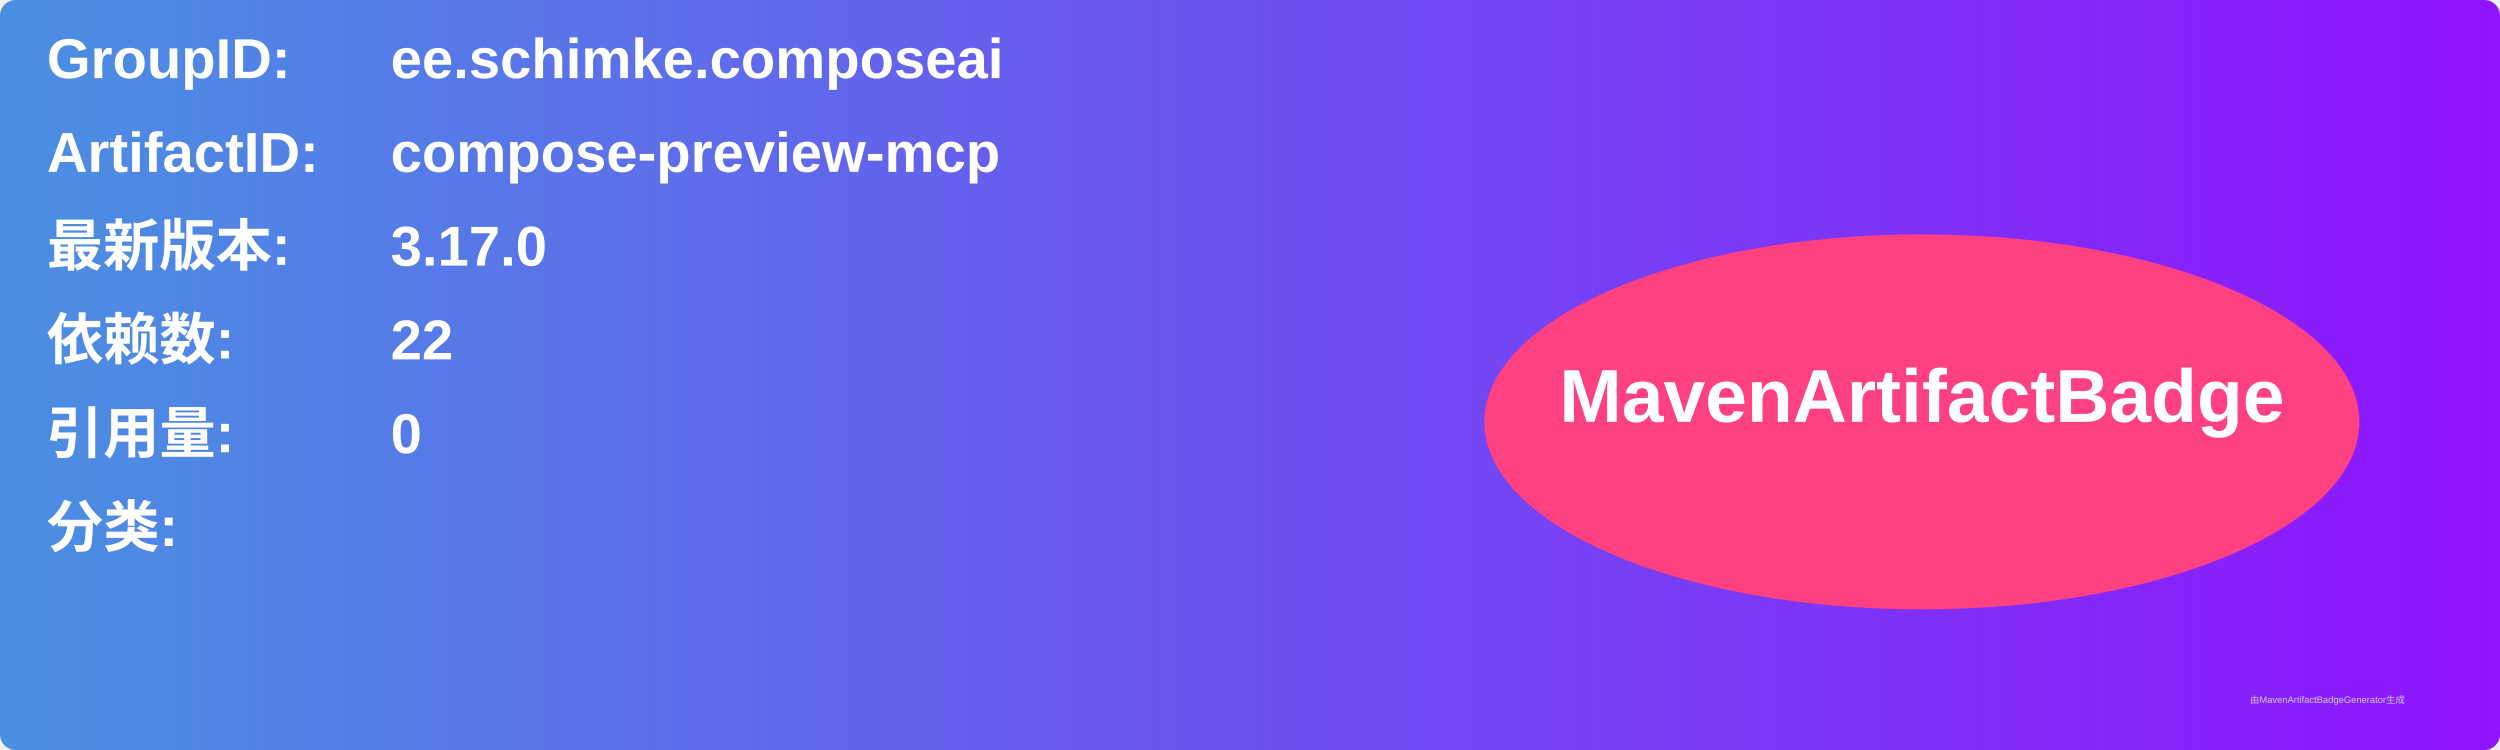
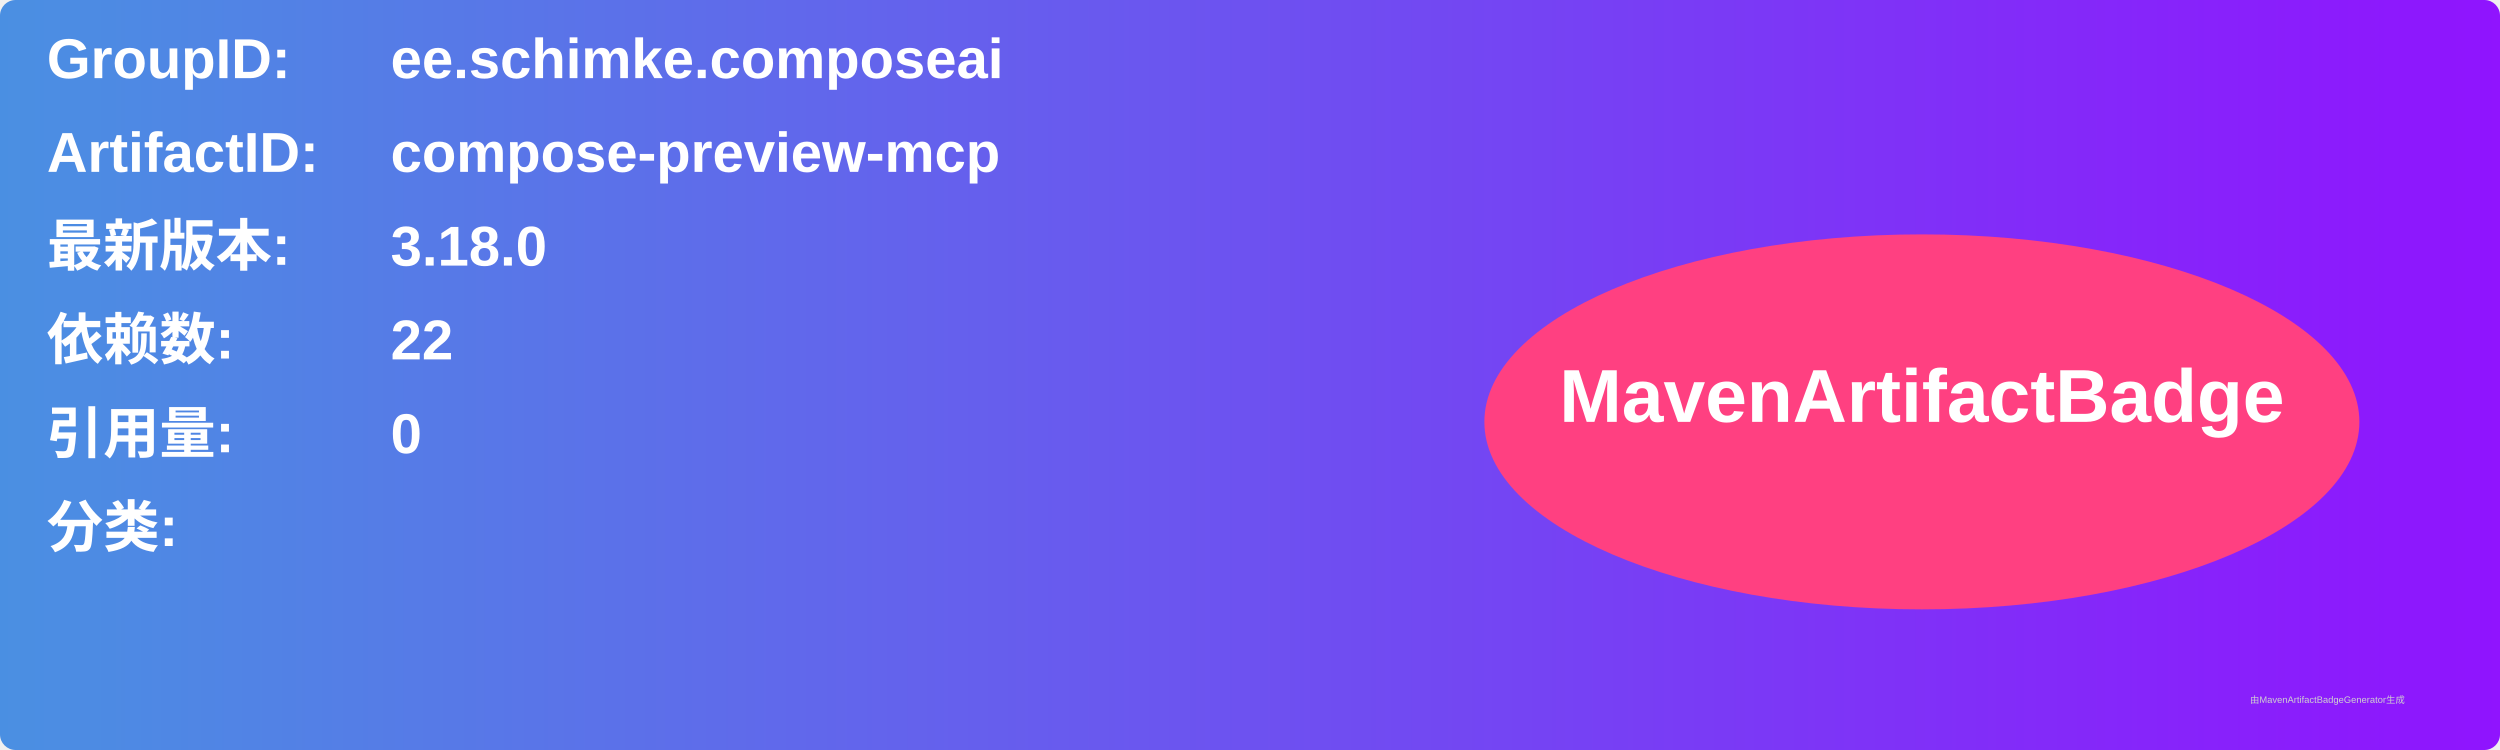
<svg xmlns="http://www.w3.org/2000/svg" width="800" height="240" viewBox="0 0 800 240">
  <linearGradient id="grad" x1="0%" y1="0%" x2="100%" y2="0%">
    <stop offset="0%" stop-color="#4a90e2" />
    <stop offset="100%" stop-color="#9013fe" />
  </linearGradient>
  <rect width="100%" height="100%" rx="5" ry="5" fill="url(#grad)" />
  <g transform="translate(15, 15)">
    <text x="0" y="10" font-family="Arial" font-size="18" fill="white" font-weight="bold" width="260">GroupID:</text>
    <text x="110" y="10" font-family="Arial" font-size="18" fill="white" font-weight="bold" width="460">ee.schimke.composeai</text>
    <text x="0" y="40" font-family="Arial" font-size="18" fill="white" font-weight="bold" width="260">ArtifactID:</text>
    <text x="110" y="40" font-family="Arial" font-size="18" fill="white" font-weight="bold" width="460">compose-preview-mcp</text>
    <text x="0" y="70" font-family="Arial" font-size="18" fill="white" font-weight="bold">最新版本:</text>
    <text x="110" y="70" font-family="Arial" font-size="18" fill="white" font-weight="bold">
-       <tspan font-weight="bold">3.17.0</tspan>
+       <tspan font-weight="bold">3.18.0</tspan>
    </text>
    <text x="0" y="100" font-family="Arial" font-size="18" fill="white" font-weight="bold">依赖数: </text>
    <text x="110" y="100" font-family="Arial" font-size="18" fill="white">
      <tspan font-weight="bold">22</tspan>
    </text>
    <text x="0" y="130" font-family="Arial" font-size="18" fill="white" font-weight="bold">引用量: </text>
    <text x="110" y="130" font-family="Arial" font-size="18" fill="white">
      <tspan font-weight="bold">0</tspan>
    </text>
    <text x="0" y="160" font-family="Arial" font-size="18" fill="white" font-weight="bold">分类:</text>
    <text x="10" y="190" font-family="Arial" font-size="10" fill="white">
      <tspan font-weight="bold" />
    </text>
    <ellipse cx="600" cy="120" rx="140" ry="60" fill="#ff4081" />
    <text x="600" y="120" text-anchor="middle" font-family="Arial" font-size="24" fill="white" font-weight="bold">MavenArtifactBadge</text>
  </g>
  <text x="720" y="225" font-family="Arial" font-size="3" fill="#d0d0d0">由MavenArtifactBadgeGenerator生成</text>
</svg>
